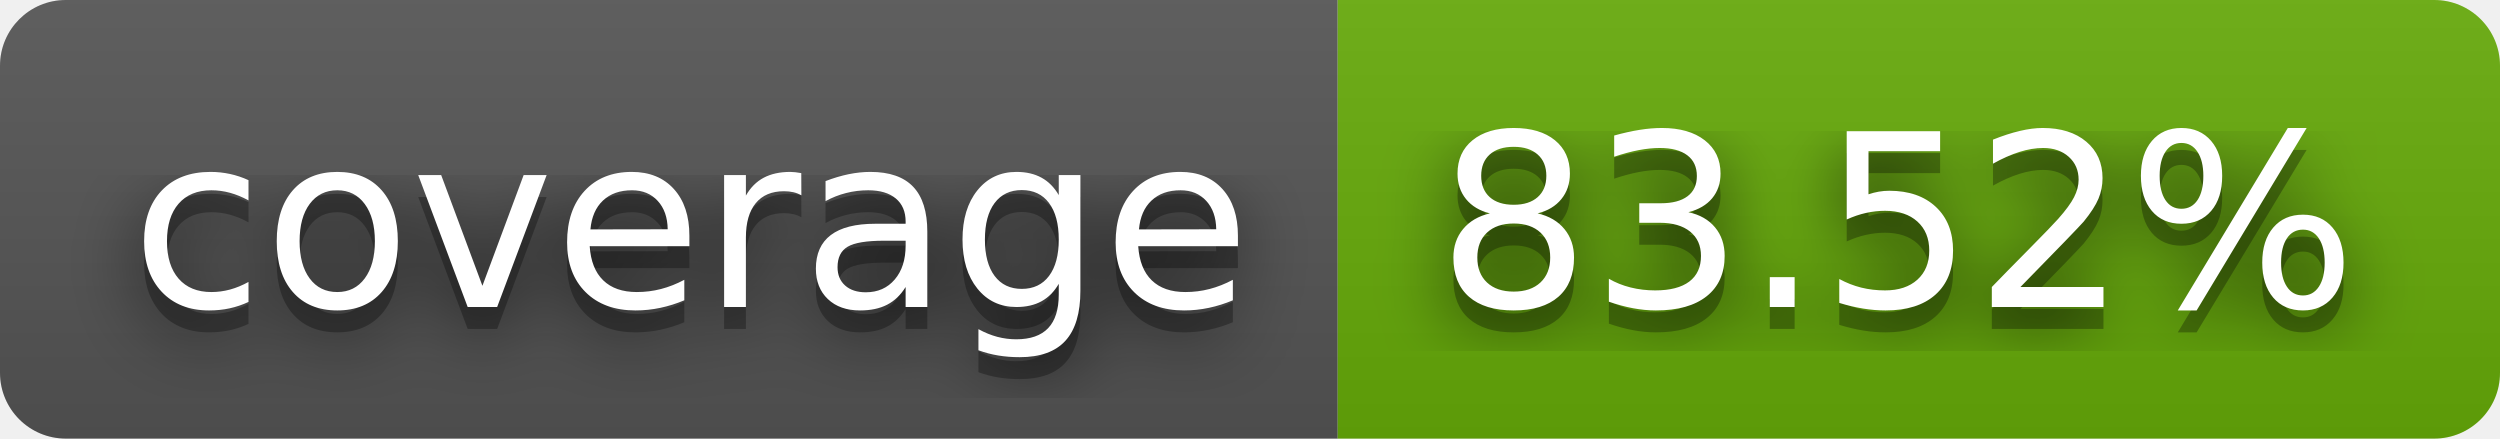
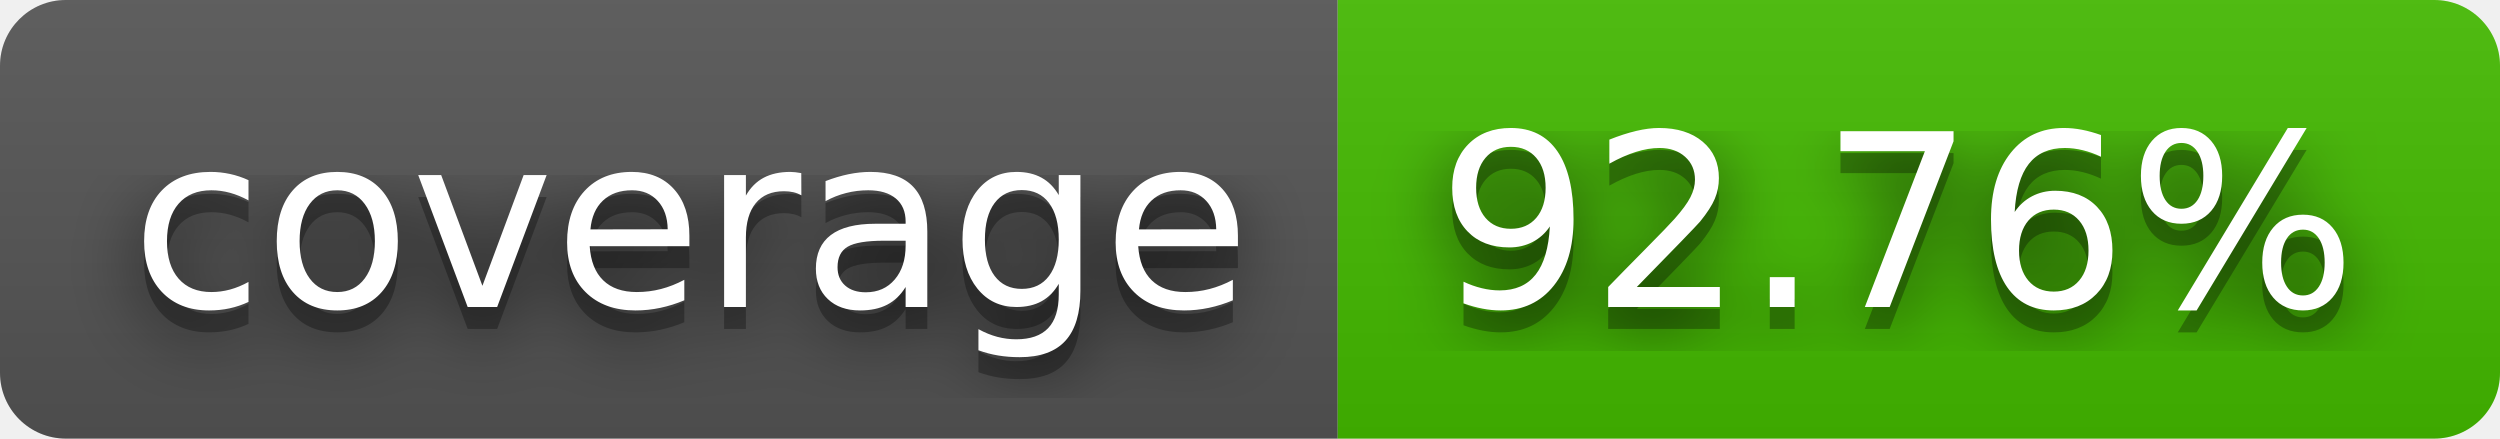
- <svg xmlns="http://www.w3.org/2000/svg" width="114" height="20" role="img" aria-label="coverage: 83.52%">
+ <svg xmlns="http://www.w3.org/2000/svg" width="114" height="20" role="img" aria-label="coverage: 92.76%">
  <filter id="blur">
    <feGaussianBlur in="SourceGraphic" stdDeviation="16" />
  </filter>
  <linearGradient id="s" x2="0" y2="100%">
    <stop offset="0" stop-color="#bbb" stop-opacity=".1" />
    <stop offset="1" stop-opacity=".1" />
  </linearGradient>
  <clipPath id="r">
    <rect width="114" height="20" rx="3" fill="#fff" />
  </clipPath>
  <g clip-path="url(#r)">
    <rect width="61" height="20" fill="#555" />
-     <rect x="61" width="53" height="20" fill="#67ac09" />
+     <rect x="61" width="53" height="20" fill="#4b0" />
    <rect width="114" height="20" fill="url(#s)" />
  </g>
  <g fill="#fff" text-anchor="middle" font-family="Verdana,Geneva,DejaVu Sans,sans-serif" text-rendering="geometricPrecision" font-size="110">
    <text aria-hidden="true" x="315" y="150" fill="#010101" fill-opacity=".80" filter="url(#blur)" transform="scale(.1)" textLength="510">coverage</text>
    <text aria-hidden="true" x="315" y="150" fill="#010101" fill-opacity=".3" transform="scale(.1)" textLength="510">coverage</text>
    <text x="315" y="140" transform="scale(.1)" fill="#fff" textLength="510">coverage</text>
-     <text aria-hidden="true" x="865" y="150" fill="#010101" fill-opacity=".80" filter="url(#blur)" transform="scale(.1)" textLength="430">83.52%</text>
-     <text aria-hidden="true" x="865" y="150" fill="#010101" fill-opacity=".3" transform="scale(.1)" textLength="430">83.52%</text>
-     <text x="865" y="140" transform="scale(.1)" fill="#fff" textLength="430">83.52%</text>
+     <text aria-hidden="true" x="865" y="150" fill="#010101" fill-opacity=".80" filter="url(#blur)" transform="scale(.1)" textLength="430">92.76%</text>
+     <text aria-hidden="true" x="865" y="150" fill="#010101" fill-opacity=".3" transform="scale(.1)" textLength="430">92.76%</text>
+     <text x="865" y="140" transform="scale(.1)" fill="#fff" textLength="430">92.76%</text>
  </g>
</svg>
